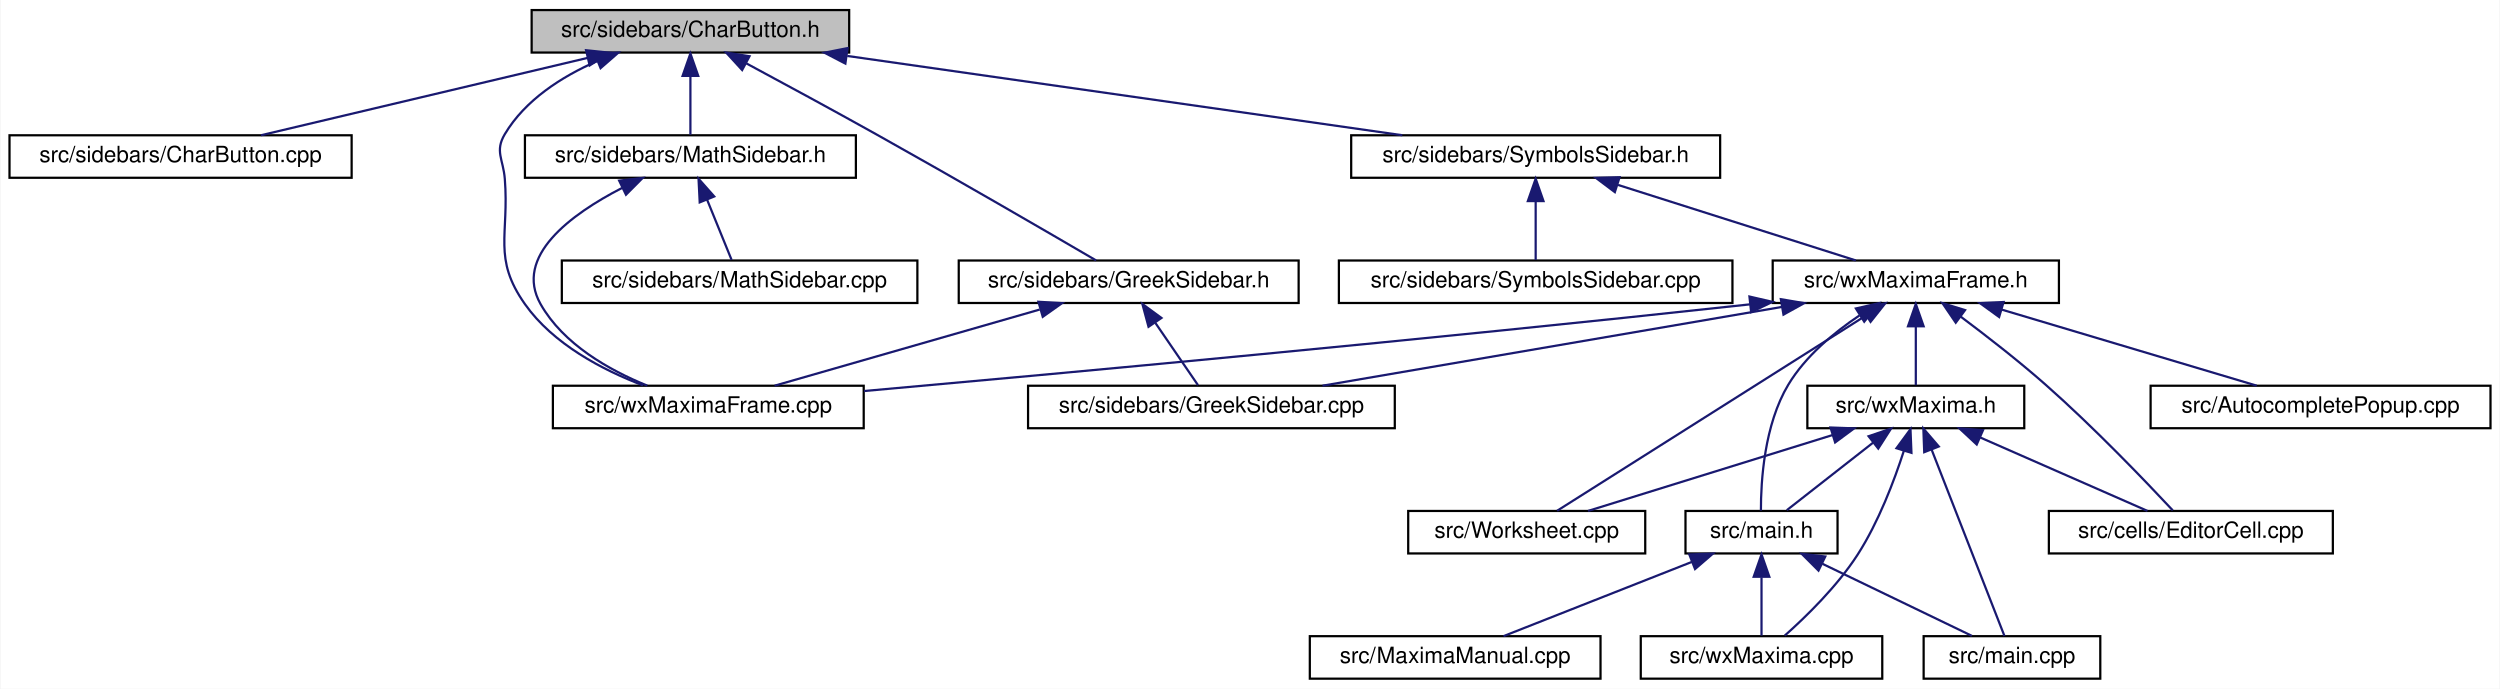
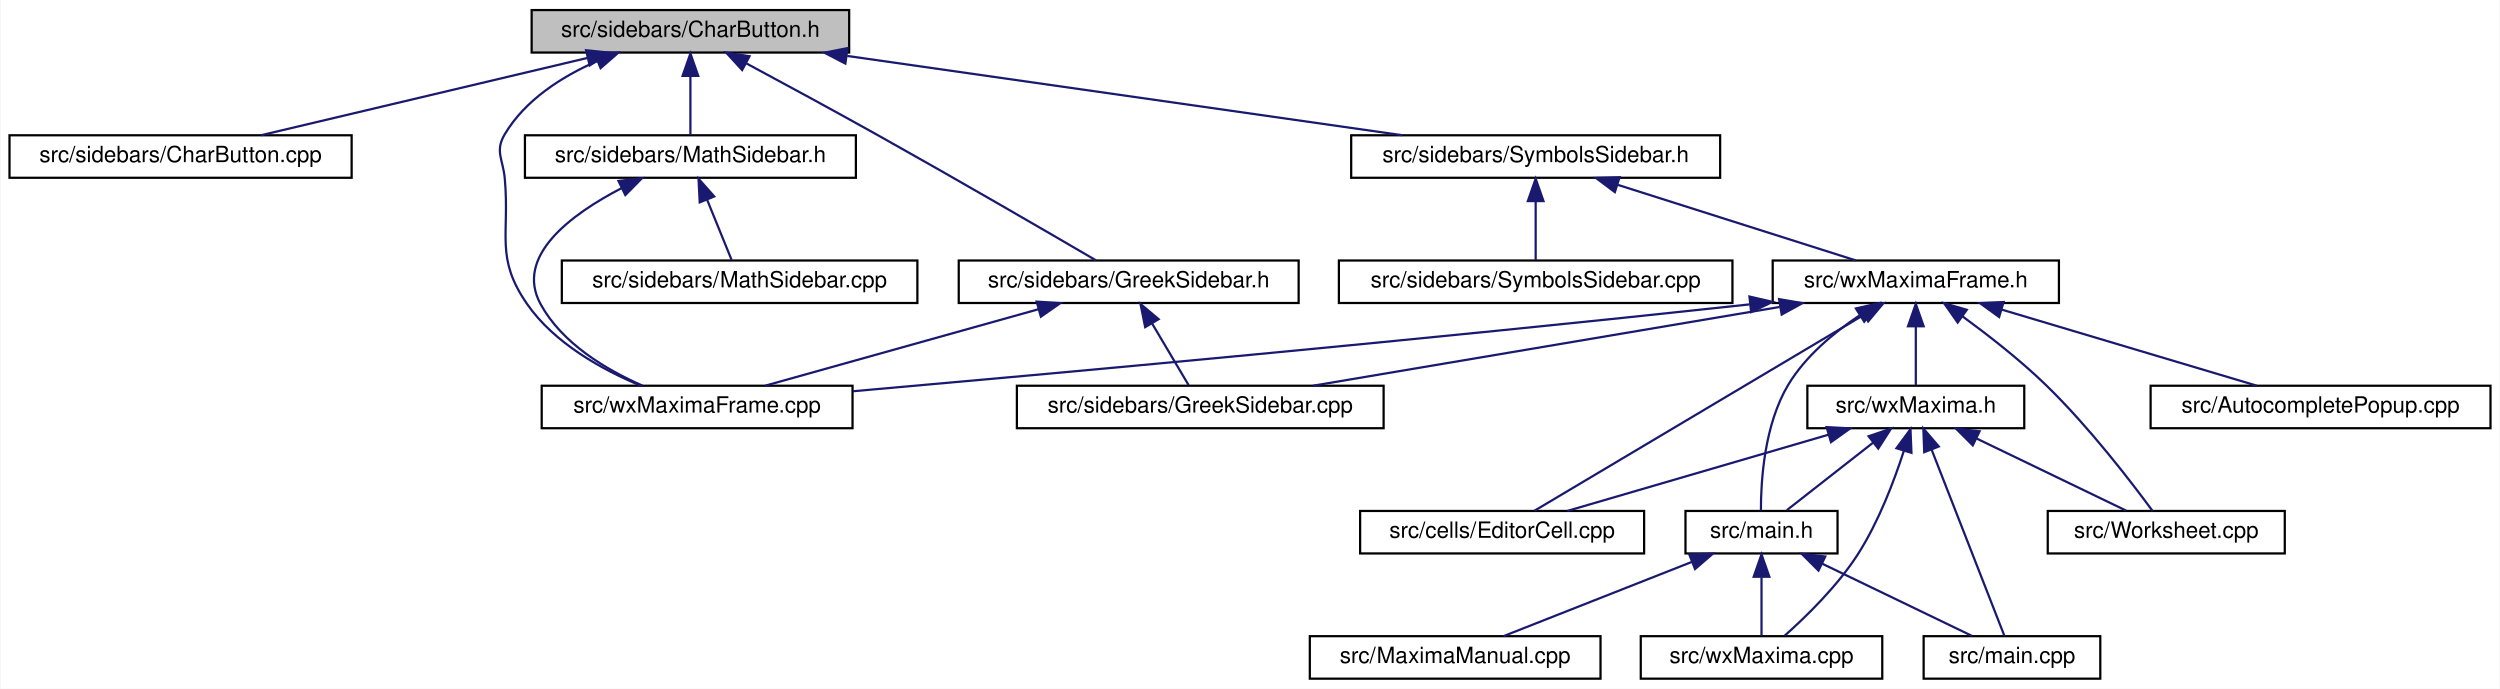
<svg xmlns="http://www.w3.org/2000/svg" xmlns:xlink="http://www.w3.org/1999/xlink" width="1118pt" height="308pt" viewBox="0.00 0.00 1117.50 308.00">
  <g id="graph0" class="graph" transform="scale(1 1) rotate(0) translate(4 304)">
    <polygon fill="white" stroke="transparent" points="-4,4 -4,-304 1113.5,-304 1113.5,4 -4,4" />
    <g id="node1" class="node">
      <g id="a_node1">
        <a xlink:title="This file contains the definition of the class Charbutton that allows to select arbitrary unicode sym...">
          <polygon fill="#bfbfbf" stroke="black" points="233.5,-280.5 233.5,-299.5 375.5,-299.5 375.5,-280.5 233.5,-280.5" />
          <text text-anchor="middle" x="304.5" y="-287.5" font-family="Helvetica,sans-Serif" font-size="10.00">src/sidebars/CharButton.h</text>
        </a>
      </g>
    </g>
    <g id="node2" class="node">
      <g id="a_node2">
        <a xlink:href="CharButton_8cpp.html" target="_top" xlink:title="This file defines the class CharacterButton.">
          <polygon fill="white" stroke="black" points="0,-224.5 0,-243.5 153,-243.5 153,-224.5 0,-224.5" />
          <text text-anchor="middle" x="76.5" y="-231.5" font-family="Helvetica,sans-Serif" font-size="10.00">src/sidebars/CharButton.cpp</text>
        </a>
      </g>
    </g>
    <g id="edge1" class="edge">
      <path fill="none" stroke="midnightblue" d="M258.43,-278.09C215.35,-267.89 151.91,-252.86 112.46,-243.52" />
      <polygon fill="midnightblue" stroke="midnightblue" points="257.84,-281.54 268.37,-280.44 259.45,-274.73 257.84,-281.54" />
    </g>
    <g id="node3" class="node">
      <g id="a_node3">
        <a xlink:href="GreekSidebar_8h.html" target="_top" xlink:title="This file declares the class wxMaximaFrame.">
          <polygon fill="white" stroke="black" points="424.5,-168.5 424.5,-187.5 576.5,-187.5 576.5,-168.5 424.5,-168.5" />
          <text text-anchor="middle" x="500.5" y="-175.5" font-family="Helvetica,sans-Serif" font-size="10.00">src/sidebars/GreekSidebar.h</text>
        </a>
      </g>
    </g>
    <g id="edge2" class="edge">
      <path fill="none" stroke="midnightblue" d="M329.5,-275.66C346.02,-266.79 368.12,-254.82 387.5,-244 423.07,-224.13 464.48,-200.07 485.94,-187.53" />
      <polygon fill="midnightblue" stroke="midnightblue" points="327.64,-272.68 320.48,-280.49 330.94,-278.85 327.64,-272.68" />
    </g>
    <g id="node5" class="node">
      <g id="a_node5">
        <a xlink:href="wxMaximaFrame_8cpp.html" target="_top" xlink:title="This file defines the class wxMaximaFrame.">
-           <polygon fill="white" stroke="black" points="243,-112.5 243,-131.5 382,-131.5 382,-112.5 243,-112.5" />
-           <text text-anchor="middle" x="312.5" y="-119.5" font-family="Helvetica,sans-Serif" font-size="10.00">src/wxMaximaFrame.cpp</text>
+           <polygon fill="white" stroke="black" points="238,-112.5 238,-131.5 377,-131.5 377,-112.5 238,-112.5" />
+           <text text-anchor="middle" x="307.5" y="-119.5" font-family="Helvetica,sans-Serif" font-size="10.00">src/wxMaximaFrame.cpp</text>
        </a>
      </g>
    </g>
    <g id="edge26" class="edge">
-       <path fill="none" stroke="midnightblue" d="M262.64,-276.61C246.89,-269.69 230.6,-259.28 221.5,-244 216.95,-236.36 220.79,-232.86 221.5,-224 223.51,-198.87 215.97,-188.6 230.5,-168 243.13,-150.08 265.25,-138.55 283.33,-131.65" />
+       <path fill="none" stroke="midnightblue" d="M262.64,-276.61C246.89,-269.69 230.6,-259.28 221.5,-244 216.95,-236.36 220.72,-232.85 221.5,-224 223.73,-198.82 217.09,-188.77 231.5,-168 243.65,-150.49 265.01,-138.73 282,-131.63" />
      <polygon fill="midnightblue" stroke="midnightblue" points="261.73,-280.02 272.32,-280.49 264.33,-273.52 261.73,-280.02" />
    </g>
    <g id="node6" class="node">
      <g id="a_node6">
+         <a xlink:href="MathSidebar_8h.html" target="_top" xlink:title="This file declares the class wxMaximaFrame.">
+           <polygon fill="white" stroke="black" points="230.5,-224.5 230.5,-243.5 378.5,-243.5 378.5,-224.5 230.5,-224.5" />
+           <text text-anchor="middle" x="304.5" y="-231.5" font-family="Helvetica,sans-Serif" font-size="10.00">src/sidebars/MathSidebar.h</text>
+         </a>
+       </g>
+     </g>
+     <g id="edge5" class="edge">
+       <path fill="none" stroke="midnightblue" d="M304.5,-269.8C304.5,-260.91 304.5,-250.78 304.5,-243.75" />
+       <polygon fill="midnightblue" stroke="midnightblue" points="301,-270.08 304.5,-280.08 308,-270.08 301,-270.08" />
+     </g>
+     <g id="node8" class="node">
+       <g id="a_node8">
        <a xlink:href="SymbolsSidebar_8h.html" target="_top" xlink:title="This file declares the class wxMaximaFrame.">
          <polygon fill="white" stroke="black" points="600,-224.5 600,-243.5 765,-243.5 765,-224.5 600,-224.5" />
          <text text-anchor="middle" x="682.5" y="-231.5" font-family="Helvetica,sans-Serif" font-size="10.00">src/sidebars/SymbolsSidebar.h</text>
        </a>
      </g>
    </g>
-     <g id="edge5" class="edge">
+     <g id="edge8" class="edge">
      <path fill="none" stroke="midnightblue" d="M374.64,-278.98C446.05,-268.78 555.54,-253.14 622.88,-243.52" />
      <polygon fill="midnightblue" stroke="midnightblue" points="373.8,-275.56 364.4,-280.44 374.79,-282.49 373.8,-275.56" />
-     </g>
-     <g id="node17" class="node">
-       <g id="a_node17">
-         <a xlink:href="MathSidebar_8h.html" target="_top" xlink:title="This file declares the class wxMaximaFrame.">
-           <polygon fill="white" stroke="black" points="230.5,-224.5 230.5,-243.5 378.5,-243.5 378.5,-224.5 230.5,-224.5" />
-           <text text-anchor="middle" x="304.5" y="-231.5" font-family="Helvetica,sans-Serif" font-size="10.00">src/sidebars/MathSidebar.h</text>
-         </a>
-       </g>
-     </g>
-     <g id="edge23" class="edge">
-       <path fill="none" stroke="midnightblue" d="M304.5,-269.8C304.5,-260.91 304.5,-250.78 304.5,-243.75" />
-       <polygon fill="midnightblue" stroke="midnightblue" points="301,-270.08 304.5,-280.08 308,-270.08 301,-270.08" />
    </g>
    <g id="node4" class="node">
      <g id="a_node4">
        <a xlink:href="GreekSidebar_8cpp.html" target="_top" xlink:title="This file defines the class GreekSidebar.">
-           <polygon fill="white" stroke="black" points="455.5,-112.5 455.5,-131.5 619.5,-131.5 619.5,-112.5 455.5,-112.5" />
-           <text text-anchor="middle" x="537.5" y="-119.5" font-family="Helvetica,sans-Serif" font-size="10.00">src/sidebars/GreekSidebar.cpp</text>
+           <polygon fill="white" stroke="black" points="450.5,-112.5 450.5,-131.5 614.5,-131.5 614.5,-112.5 450.5,-112.5" />
+           <text text-anchor="middle" x="532.5" y="-119.5" font-family="Helvetica,sans-Serif" font-size="10.00">src/sidebars/GreekSidebar.cpp</text>
        </a>
      </g>
    </g>
    <g id="edge3" class="edge">
-       <path fill="none" stroke="midnightblue" d="M512.45,-159.57C518.81,-150.27 526.37,-139.25 531.5,-131.75" />
-       <polygon fill="midnightblue" stroke="midnightblue" points="509.37,-157.86 506.61,-168.08 515.15,-161.81 509.37,-157.86" />
+       <path fill="none" stroke="midnightblue" d="M511,-159.27C516.47,-150.05 522.92,-139.17 527.31,-131.75" />
+       <polygon fill="midnightblue" stroke="midnightblue" points="507.87,-157.7 505.78,-168.08 513.89,-161.26 507.87,-157.7" />
    </g>
    <g id="edge4" class="edge">
-       <path fill="none" stroke="midnightblue" d="M460.7,-165.57C425.23,-155.38 374.13,-140.7 342.15,-131.52" />
-       <polygon fill="midnightblue" stroke="midnightblue" points="460.13,-169.05 470.71,-168.44 462.07,-162.32 460.13,-169.05" />
+       <path fill="none" stroke="midnightblue" d="M460.11,-165.7C423.68,-155.51 370.91,-140.74 337.94,-131.52" />
+       <polygon fill="midnightblue" stroke="midnightblue" points="459.35,-169.12 469.92,-168.44 461.23,-162.38 459.35,-169.12" />
+     </g>
+     <g id="edge7" class="edge">
+       <path fill="none" stroke="midnightblue" d="M273.69,-219.84C250.95,-208.06 225.83,-189.38 237.5,-168 247.12,-150.37 266.93,-138.62 283.03,-131.56" />
+       <polygon fill="midnightblue" stroke="midnightblue" points="272.33,-223.07 282.85,-224.31 275.4,-216.78 272.33,-223.07" />
    </g>
    <g id="node7" class="node">
      <g id="a_node7">
+         <a xlink:href="MathSidebar_8cpp.html" target="_top" xlink:title="This file defines the class SymbolsSidebar.">
+           <polygon fill="white" stroke="black" points="247,-168.5 247,-187.5 406,-187.5 406,-168.5 247,-168.5" />
+           <text text-anchor="middle" x="326.5" y="-175.5" font-family="Helvetica,sans-Serif" font-size="10.00">src/sidebars/MathSidebar.cpp</text>
+         </a>
+       </g>
+     </g>
+     <g id="edge6" class="edge">
+       <path fill="none" stroke="midnightblue" d="M311.96,-214.69C315.67,-205.59 319.98,-195.01 322.93,-187.75" />
+       <polygon fill="midnightblue" stroke="midnightblue" points="308.66,-213.5 308.13,-224.08 315.15,-216.14 308.66,-213.5" />
+     </g>
+     <g id="node9" class="node">
+       <g id="a_node9">
        <a xlink:href="SymbolsSidebar_8cpp.html" target="_top" xlink:title="This file defines the class SymbolsSidebar.">
          <polygon fill="white" stroke="black" points="594.5,-168.5 594.5,-187.5 770.5,-187.5 770.5,-168.5 594.5,-168.5" />
          <text text-anchor="middle" x="682.5" y="-175.5" font-family="Helvetica,sans-Serif" font-size="10.00">src/sidebars/SymbolsSidebar.cpp</text>
        </a>
      </g>
    </g>
-     <g id="edge6" class="edge">
+     <g id="edge9" class="edge">
      <path fill="none" stroke="midnightblue" d="M682.5,-213.8C682.5,-204.91 682.5,-194.78 682.5,-187.75" />
      <polygon fill="midnightblue" stroke="midnightblue" points="679,-214.08 682.5,-224.08 686,-214.08 679,-214.08" />
    </g>
-     <g id="node8" class="node">
-       <g id="a_node8">
+     <g id="node10" class="node">
+       <g id="a_node10">
        <a xlink:href="wxMaximaFrame_8h.html" target="_top" xlink:title="This file declares the class wxMaximaFrame.">
          <polygon fill="white" stroke="black" points="788.5,-168.5 788.5,-187.5 916.5,-187.5 916.5,-168.5 788.5,-168.5" />
          <text text-anchor="middle" x="852.5" y="-175.5" font-family="Helvetica,sans-Serif" font-size="10.00">src/wxMaximaFrame.h</text>
        </a>
      </g>
    </g>
-     <g id="edge7" class="edge">
+     <g id="edge10" class="edge">
      <path fill="none" stroke="midnightblue" d="M719.32,-221.3C751.35,-211.13 797.02,-196.62 825.69,-187.52" />
      <polygon fill="midnightblue" stroke="midnightblue" points="717.91,-218.08 709.44,-224.44 720.03,-224.75 717.91,-218.08" />
    </g>
-     <g id="edge14" class="edge">
-       <path fill="none" stroke="midnightblue" d="M792.58,-166.73C733.05,-156.52 642.84,-141.06 587.18,-131.52" />
-       <polygon fill="midnightblue" stroke="midnightblue" points="792.14,-170.2 802.59,-168.44 793.32,-163.3 792.14,-170.2" />
-     </g>
-     <g id="edge22" class="edge">
-       <path fill="none" stroke="midnightblue" d="M778.3,-167.89C631.24,-151.85 471.46,-137.12 382.18,-129.13" />
+     <g id="edge17" class="edge">
+       <path fill="none" stroke="midnightblue" d="M791.63,-166.73C731.16,-156.52 639.51,-141.06 582.97,-131.52" />
+       <polygon fill="midnightblue" stroke="midnightblue" points="791.35,-170.23 801.8,-168.44 792.52,-163.33 791.35,-170.23" />
+     </g>
+     <g id="edge25" class="edge">
+       <path fill="none" stroke="midnightblue" d="M778.17,-167.88C629.23,-151.71 467.21,-136.97 377.14,-129.03" />
      <polygon fill="midnightblue" stroke="midnightblue" points="778.1,-171.39 788.42,-169 778.86,-164.43 778.1,-171.39" />
    </g>
-     <g id="node9" class="node">
-       <g id="a_node9">
+     <g id="node11" class="node">
+       <g id="a_node11">
        <a xlink:href="AutocompletePopup_8cpp.html" target="_top" xlink:title="This file defines the class AutocompletePopup.">
          <polygon fill="white" stroke="black" points="957.5,-112.5 957.5,-131.5 1109.5,-131.5 1109.5,-112.5 957.5,-112.5" />
          <text text-anchor="middle" x="1033.5" y="-119.5" font-family="Helvetica,sans-Serif" font-size="10.00">src/AutocompletePopup.cpp</text>
        </a>
      </g>
    </g>
-     <g id="edge8" class="edge">
+     <g id="edge11" class="edge">
      <path fill="none" stroke="midnightblue" d="M890.82,-165.57C924.96,-155.38 974.16,-140.7 1004.95,-131.52" />
      <polygon fill="midnightblue" stroke="midnightblue" points="889.76,-162.23 881.18,-168.44 891.76,-168.94 889.76,-162.23" />
    </g>
-     <g id="node10" class="node">
-       <g id="a_node10">
+     <g id="node12" class="node">
+       <g id="a_node12">
        <a xlink:href="EditorCell_8cpp.html" target="_top" xlink:title="This file defines the class EditorCell.">
-           <polygon fill="white" stroke="black" points="912,-56.5 912,-75.5 1039,-75.5 1039,-56.5 912,-56.5" />
-           <text text-anchor="middle" x="975.5" y="-63.5" font-family="Helvetica,sans-Serif" font-size="10.00">src/cells/EditorCell.cpp</text>
-         </a>
-       </g>
-     </g>
-     <g id="edge9" class="edge">
-       <path fill="none" stroke="midnightblue" d="M872.46,-162.49C883.88,-153.95 898.31,-142.75 910.5,-132 932.05,-113 955.43,-88.58 967.41,-75.76" />
-       <polygon fill="midnightblue" stroke="midnightblue" points="870.36,-159.69 864.4,-168.45 874.52,-165.32 870.36,-159.69" />
-     </g>
-     <g id="node11" class="node">
-       <g id="a_node11">
+           <polygon fill="white" stroke="black" points="604,-56.5 604,-75.5 731,-75.5 731,-56.5 604,-56.5" />
+           <text text-anchor="middle" x="667.5" y="-63.5" font-family="Helvetica,sans-Serif" font-size="10.00">src/cells/EditorCell.cpp</text>
+         </a>
+       </g>
+     </g>
+     <g id="edge12" class="edge">
+       <path fill="none" stroke="midnightblue" d="M828.97,-163.01C790.14,-139.92 713.77,-94.51 681.95,-75.59" />
+       <polygon fill="midnightblue" stroke="midnightblue" points="827.6,-166.27 837.98,-168.37 831.18,-160.25 827.6,-166.27" />
+     </g>
+     <g id="node13" class="node">
+       <g id="a_node13">
        <a xlink:href="main_8h.html" target="_top" xlink:title="This file declares the class wxMaxima that contains most of the program's logic.">
          <polygon fill="white" stroke="black" points="749.5,-56.5 749.5,-75.5 817.5,-75.5 817.5,-56.5 749.5,-56.5" />
          <text text-anchor="middle" x="783.5" y="-63.5" font-family="Helvetica,sans-Serif" font-size="10.00">src/main.h</text>
        </a>
      </g>
    </g>
-     <g id="edge10" class="edge">
+     <g id="edge13" class="edge">
      <path fill="none" stroke="midnightblue" d="M827.24,-162.89C815.8,-155.22 803.15,-144.69 795.5,-132 784.72,-114.11 783.2,-88.81 783.23,-75.67" />
      <polygon fill="midnightblue" stroke="midnightblue" points="825.7,-166.06 836.03,-168.42 829.43,-160.14 825.7,-166.06" />
    </g>
-     <g id="node15" class="node">
-       <g id="a_node15">
-         <a xlink:href="Worksheet_8cpp.html" target="_top" xlink:title="This file defines the class Worksheet.">
-           <polygon fill="white" stroke="black" points="625.5,-56.5 625.5,-75.5 731.5,-75.5 731.5,-56.5 625.5,-56.5" />
-           <text text-anchor="middle" x="678.5" y="-63.5" font-family="Helvetica,sans-Serif" font-size="10.00">src/Worksheet.cpp</text>
-         </a>
-       </g>
-     </g>
-     <g id="edge15" class="edge">
-       <path fill="none" stroke="midnightblue" d="M830.37,-163.01C793.84,-139.92 722.02,-94.51 692.09,-75.59" />
-       <polygon fill="midnightblue" stroke="midnightblue" points="828.52,-165.98 838.85,-168.37 832.26,-160.07 828.52,-165.98" />
-     </g>
-     <g id="node16" class="node">
-       <g id="a_node16">
+     <g id="node17" class="node">
+       <g id="a_node17">
        <a xlink:href="wxMaxima_8h.html" target="_top" xlink:title="This file declares the class wxMaxima that contains most of the program's logic.">
          <polygon fill="white" stroke="black" points="804,-112.5 804,-131.5 901,-131.5 901,-112.5 804,-112.5" />
          <text text-anchor="middle" x="852.5" y="-119.5" font-family="Helvetica,sans-Serif" font-size="10.00">src/wxMaxima.h</text>
        </a>
      </g>
    </g>
-     <g id="edge16" class="edge">
+     <g id="edge18" class="edge">
      <path fill="none" stroke="midnightblue" d="M852.5,-157.8C852.5,-148.91 852.5,-138.78 852.5,-131.75" />
      <polygon fill="midnightblue" stroke="midnightblue" points="849,-158.08 852.5,-168.08 856,-158.08 849,-158.08" />
    </g>
-     <g id="node12" class="node">
-       <g id="a_node12">
+     <g id="node18" class="node">
+       <g id="a_node18">
+         <a xlink:href="Worksheet_8cpp.html" target="_top" xlink:title="This file defines the class Worksheet.">
+           <polygon fill="white" stroke="black" points="911.5,-56.5 911.5,-75.5 1017.5,-75.5 1017.5,-56.5 911.5,-56.5" />
+           <text text-anchor="middle" x="964.5" y="-63.5" font-family="Helvetica,sans-Serif" font-size="10.00">src/Worksheet.cpp</text>
+         </a>
+       </g>
+     </g>
+     <g id="edge24" class="edge">
+       <path fill="none" stroke="midnightblue" d="M873.28,-162.59C884.75,-154.22 898.97,-143.16 910.5,-132 929.69,-113.44 948.89,-88.42 958.38,-75.5" />
+       <polygon fill="midnightblue" stroke="midnightblue" points="871.22,-159.75 865.13,-168.42 875.3,-165.45 871.22,-159.75" />
+     </g>
+     <g id="node14" class="node">
+       <g id="a_node14">
+         <a xlink:href="MaximaManual_8cpp.html" target="_top" xlink:title="This file defines the class MaximaManual.">
+           <polygon fill="white" stroke="black" points="581.5,-0.5 581.5,-19.5 711.5,-19.5 711.5,-0.5 581.5,-0.5" />
+           <text text-anchor="middle" x="646.5" y="-7.5" font-family="Helvetica,sans-Serif" font-size="10.00">src/MaximaManual.cpp</text>
+         </a>
+       </g>
+     </g>
+     <g id="edge14" class="edge">
+       <path fill="none" stroke="midnightblue" d="M752.48,-52.77C726.74,-42.63 690.81,-28.47 668.11,-19.52" />
+       <polygon fill="midnightblue" stroke="midnightblue" points="751.21,-56.03 761.79,-56.44 753.77,-49.52 751.21,-56.03" />
+     </g>
+     <g id="node15" class="node">
+       <g id="a_node15">
        <a xlink:href="main_8cpp.html" target="_top" xlink:title="The file that defines the starting point of the program.">
          <polygon fill="white" stroke="black" points="856,-0.5 856,-19.5 935,-19.5 935,-0.5 856,-0.5" />
          <text text-anchor="middle" x="895.5" y="-7.5" font-family="Helvetica,sans-Serif" font-size="10.00">src/main.cpp</text>
        </a>
      </g>
    </g>
-     <g id="edge11" class="edge">
+     <g id="edge15" class="edge">
      <path fill="none" stroke="midnightblue" d="M810.75,-51.86C831.52,-41.85 859.52,-28.35 877.55,-19.65" />
      <polygon fill="midnightblue" stroke="midnightblue" points="808.98,-48.83 801.49,-56.32 812.02,-55.13 808.98,-48.83" />
    </g>
-     <g id="node13" class="node">
-       <g id="a_node13">
-         <a xlink:href="MaximaManual_8cpp.html" target="_top" xlink:title="This file defines the class MaximaManual.">
-           <polygon fill="white" stroke="black" points="581.5,-0.5 581.5,-19.5 711.5,-19.5 711.5,-0.5 581.5,-0.5" />
-           <text text-anchor="middle" x="646.5" y="-7.5" font-family="Helvetica,sans-Serif" font-size="10.00">src/MaximaManual.cpp</text>
-         </a>
-       </g>
-     </g>
-     <g id="edge12" class="edge">
-       <path fill="none" stroke="midnightblue" d="M752.48,-52.77C726.74,-42.63 690.81,-28.47 668.11,-19.52" />
-       <polygon fill="midnightblue" stroke="midnightblue" points="751.21,-56.03 761.79,-56.44 753.77,-49.52 751.21,-56.03" />
-     </g>
-     <g id="node14" class="node">
-       <g id="a_node14">
+     <g id="node16" class="node">
+       <g id="a_node16">
        <a xlink:href="wxMaxima_8cpp.html" target="_top" xlink:title="This file defines the contents of the class wxMaxima that contains most of the program's logic.">
          <polygon fill="white" stroke="black" points="729.5,-0.5 729.5,-19.5 837.5,-19.5 837.5,-0.5 729.5,-0.5" />
          <text text-anchor="middle" x="783.5" y="-7.5" font-family="Helvetica,sans-Serif" font-size="10.00">src/wxMaxima.cpp</text>
        </a>
      </g>
    </g>
-     <g id="edge13" class="edge">
+     <g id="edge16" class="edge">
      <path fill="none" stroke="midnightblue" d="M783.5,-45.8C783.5,-36.91 783.5,-26.78 783.5,-19.75" />
      <polygon fill="midnightblue" stroke="midnightblue" points="780,-46.08 783.5,-56.08 787,-46.08 780,-46.08" />
    </g>
-     <g id="edge17" class="edge">
-       <path fill="none" stroke="midnightblue" d="M881.27,-108.37C904.31,-98.26 935.98,-84.35 956.1,-75.52" />
-       <polygon fill="midnightblue" stroke="midnightblue" points="879.74,-105.22 871.99,-112.44 882.55,-111.63 879.74,-105.22" />
-     </g>
-     <g id="edge18" class="edge">
+     <g id="edge19" class="edge">
+       <path fill="none" stroke="midnightblue" d="M813.33,-109.57C778.43,-99.38 728.15,-84.7 696.68,-75.52" />
+       <polygon fill="midnightblue" stroke="midnightblue" points="812.61,-113 823.19,-112.44 814.57,-106.28 812.61,-113" />
+     </g>
+     <g id="edge20" class="edge">
      <path fill="none" stroke="midnightblue" d="M833.46,-106.1C821.04,-96.38 805.26,-84.03 794.79,-75.83" />
      <polygon fill="midnightblue" stroke="midnightblue" points="831.38,-108.92 841.41,-112.32 835.7,-103.4 831.38,-108.92" />
    </g>
-     <g id="edge19" class="edge">
+     <g id="edge21" class="edge">
      <path fill="none" stroke="midnightblue" d="M859.54,-103C868.92,-79 885.15,-37.47 892.14,-19.59" />
      <polygon fill="midnightblue" stroke="midnightblue" points="856.26,-101.78 855.87,-112.37 862.77,-104.33 856.26,-101.78" />
    </g>
-     <g id="edge21" class="edge">
+     <g id="edge23" class="edge">
      <path fill="none" stroke="midnightblue" d="M847.18,-102.45C842.82,-88.93 835.84,-70.52 826.5,-56 817.38,-41.82 803.41,-28.21 793.88,-19.75" />
      <polygon fill="midnightblue" stroke="midnightblue" points="843.85,-103.54 850.12,-112.08 850.55,-101.49 843.85,-103.54" />
    </g>
-     <g id="edge20" class="edge">
-       <path fill="none" stroke="midnightblue" d="M815.24,-109.44C782.43,-99.26 735.42,-84.66 705.94,-75.52" />
-       <polygon fill="midnightblue" stroke="midnightblue" points="814.34,-112.82 824.93,-112.44 816.42,-106.14 814.34,-112.82" />
-     </g>
-     <g id="edge25" class="edge">
-       <path fill="none" stroke="midnightblue" d="M273.93,-219.95C250.98,-208.13 225.43,-189.32 237.5,-168 247.67,-150.03 268.21,-138.45 285.22,-131.55" />
-       <polygon fill="midnightblue" stroke="midnightblue" points="272.63,-223.22 283.16,-224.43 275.69,-216.92 272.63,-223.22" />
-     </g>
-     <g id="node18" class="node">
-       <g id="a_node18">
-         <a xlink:href="MathSidebar_8cpp.html" target="_top" xlink:title="This file defines the class SymbolsSidebar.">
-           <polygon fill="white" stroke="black" points="247,-168.5 247,-187.5 406,-187.5 406,-168.5 247,-168.5" />
-           <text text-anchor="middle" x="326.5" y="-175.5" font-family="Helvetica,sans-Serif" font-size="10.00">src/sidebars/MathSidebar.cpp</text>
-         </a>
-       </g>
-     </g>
-     <g id="edge24" class="edge">
-       <path fill="none" stroke="midnightblue" d="M311.96,-214.69C315.67,-205.59 319.98,-195.01 322.93,-187.75" />
-       <polygon fill="midnightblue" stroke="midnightblue" points="308.66,-213.5 308.13,-224.08 315.15,-216.14 308.66,-213.5" />
+     <g id="edge22" class="edge">
+       <path fill="none" stroke="midnightblue" d="M879.75,-107.86C900.52,-97.85 928.52,-84.35 946.55,-75.65" />
+       <polygon fill="midnightblue" stroke="midnightblue" points="877.98,-104.83 870.49,-112.32 881.02,-111.13 877.98,-104.83" />
    </g>
  </g>
</svg>
